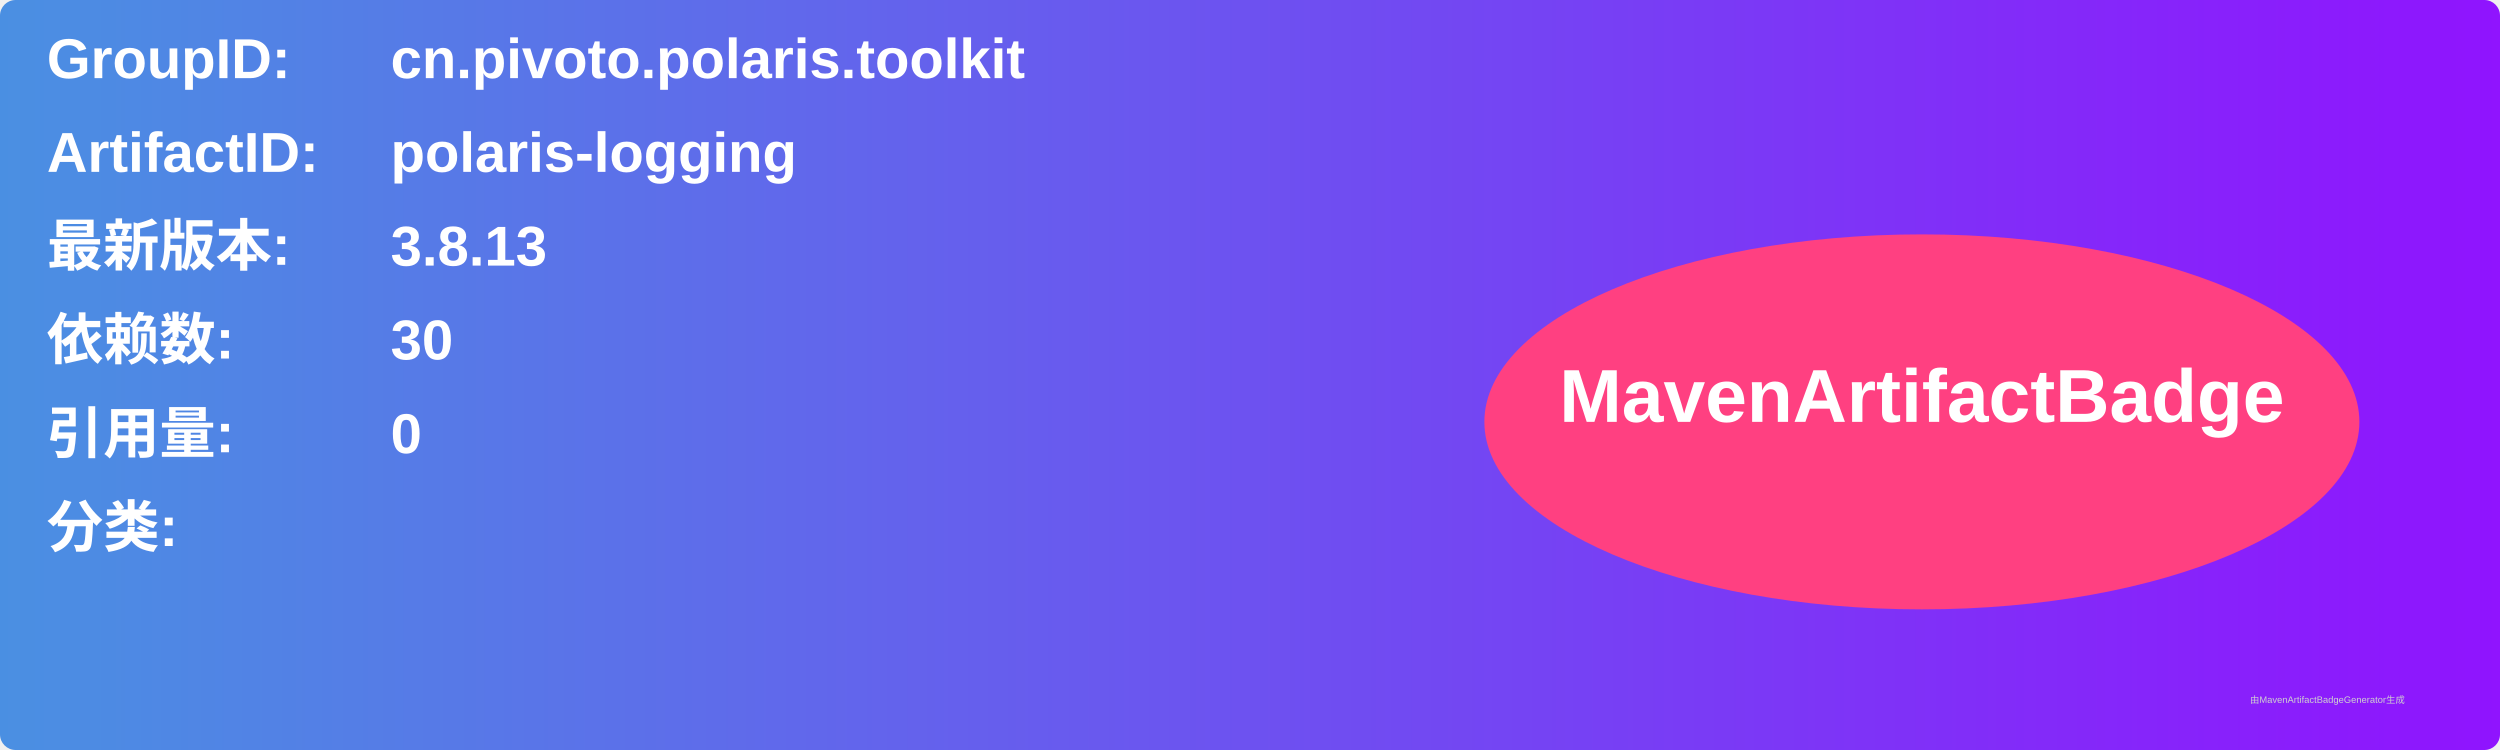
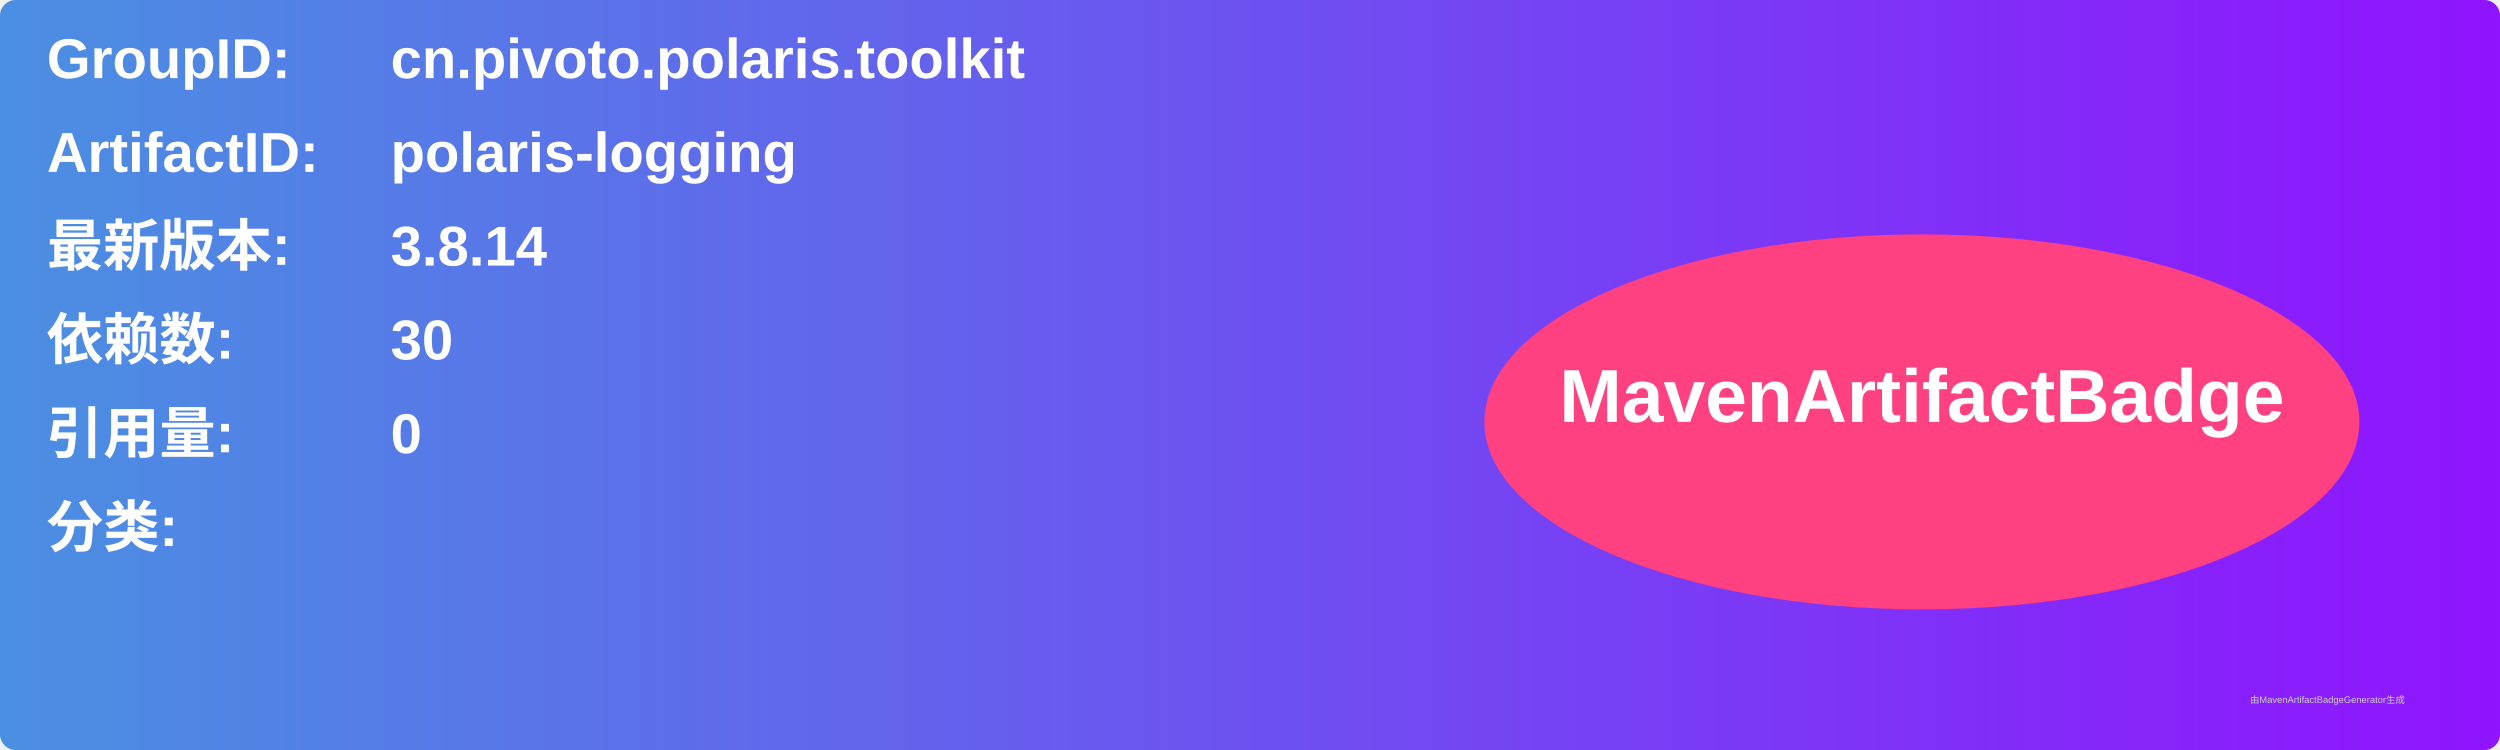
<svg xmlns="http://www.w3.org/2000/svg" width="800" height="240" viewBox="0 0 800 240">
  <linearGradient id="grad" x1="0%" y1="0%" x2="100%" y2="0%">
    <stop offset="0%" stop-color="#4a90e2" />
    <stop offset="100%" stop-color="#9013fe" />
  </linearGradient>
  <rect width="100%" height="100%" rx="5" ry="5" fill="url(#grad)" />
  <g transform="translate(15, 15)">
    <text x="0" y="10" font-family="Arial" font-size="18" fill="white" font-weight="bold" width="260">GroupID:</text>
    <text x="110" y="10" font-family="Arial" font-size="18" fill="white" font-weight="bold" width="460">cn.pivoto.polaris.toolkit</text>
    <text x="0" y="40" font-family="Arial" font-size="18" fill="white" font-weight="bold" width="260">ArtifactID:</text>
    <text x="110" y="40" font-family="Arial" font-size="18" fill="white" font-weight="bold" width="460">polaris-logging</text>
    <text x="0" y="70" font-family="Arial" font-size="18" fill="white" font-weight="bold">最新版本:</text>
    <text x="110" y="70" font-family="Arial" font-size="18" fill="white" font-weight="bold">
-       <tspan font-weight="bold">3.8.13</tspan>
+       <tspan font-weight="bold">3.8.14</tspan>
    </text>
    <text x="0" y="100" font-family="Arial" font-size="18" fill="white" font-weight="bold">依赖数: </text>
    <text x="110" y="100" font-family="Arial" font-size="18" fill="white">
      <tspan font-weight="bold">30</tspan>
    </text>
    <text x="0" y="130" font-family="Arial" font-size="18" fill="white" font-weight="bold">引用量: </text>
    <text x="110" y="130" font-family="Arial" font-size="18" fill="white">
      <tspan font-weight="bold">0</tspan>
    </text>
    <text x="0" y="160" font-family="Arial" font-size="18" fill="white" font-weight="bold">分类:</text>
    <text x="10" y="190" font-family="Arial" font-size="10" fill="white">
      <tspan font-weight="bold" />
    </text>
    <ellipse cx="600" cy="120" rx="140" ry="60" fill="#ff4081" />
    <text x="600" y="120" text-anchor="middle" font-family="Arial" font-size="24" fill="white" font-weight="bold">MavenArtifactBadge</text>
  </g>
  <text x="720" y="225" font-family="Arial" font-size="3" fill="#d0d0d0">由MavenArtifactBadgeGenerator生成</text>
</svg>
